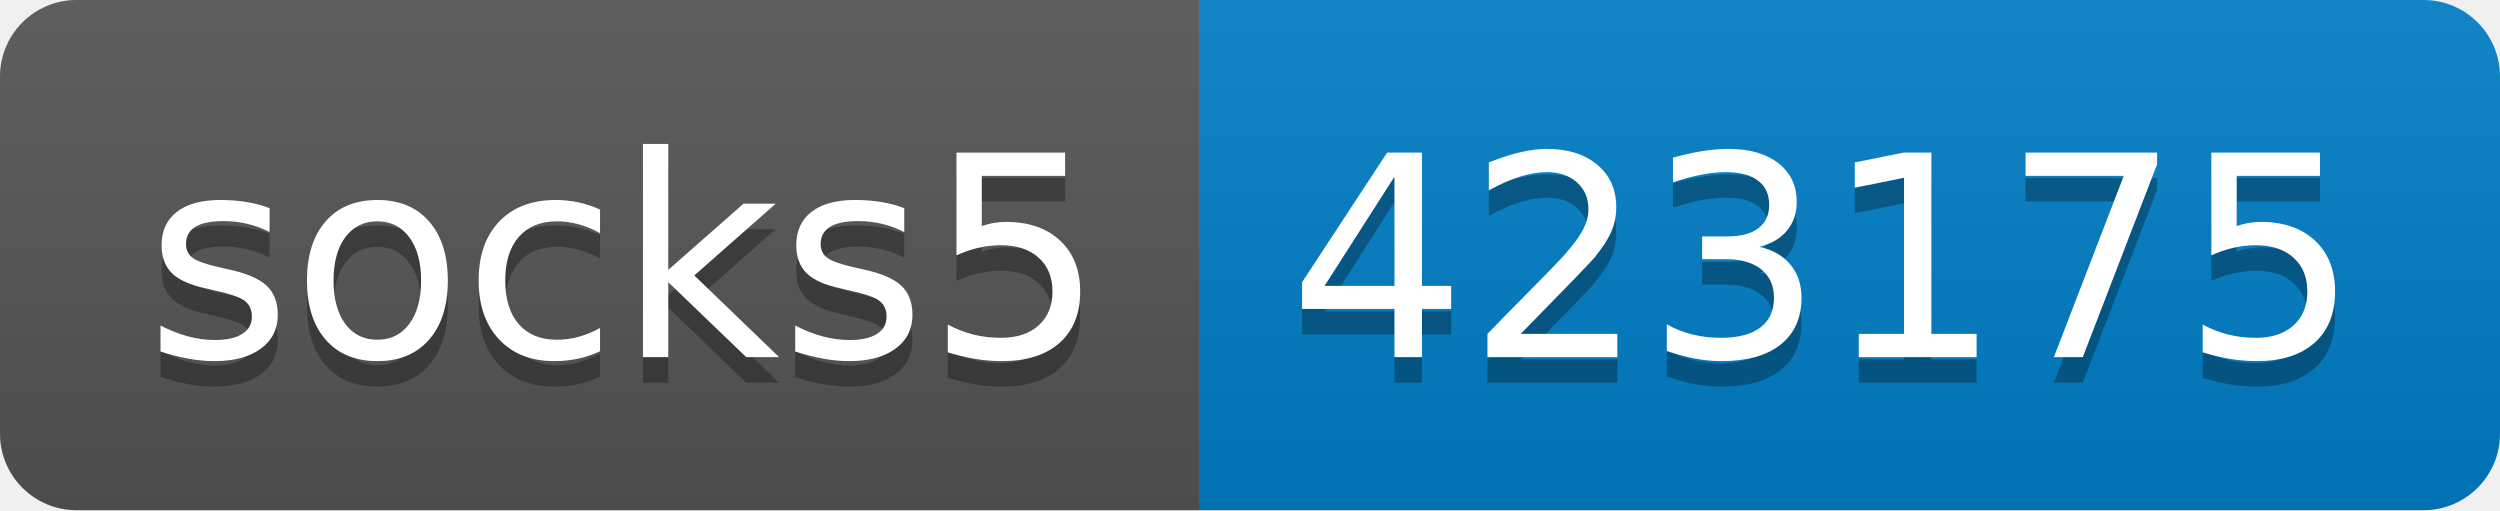
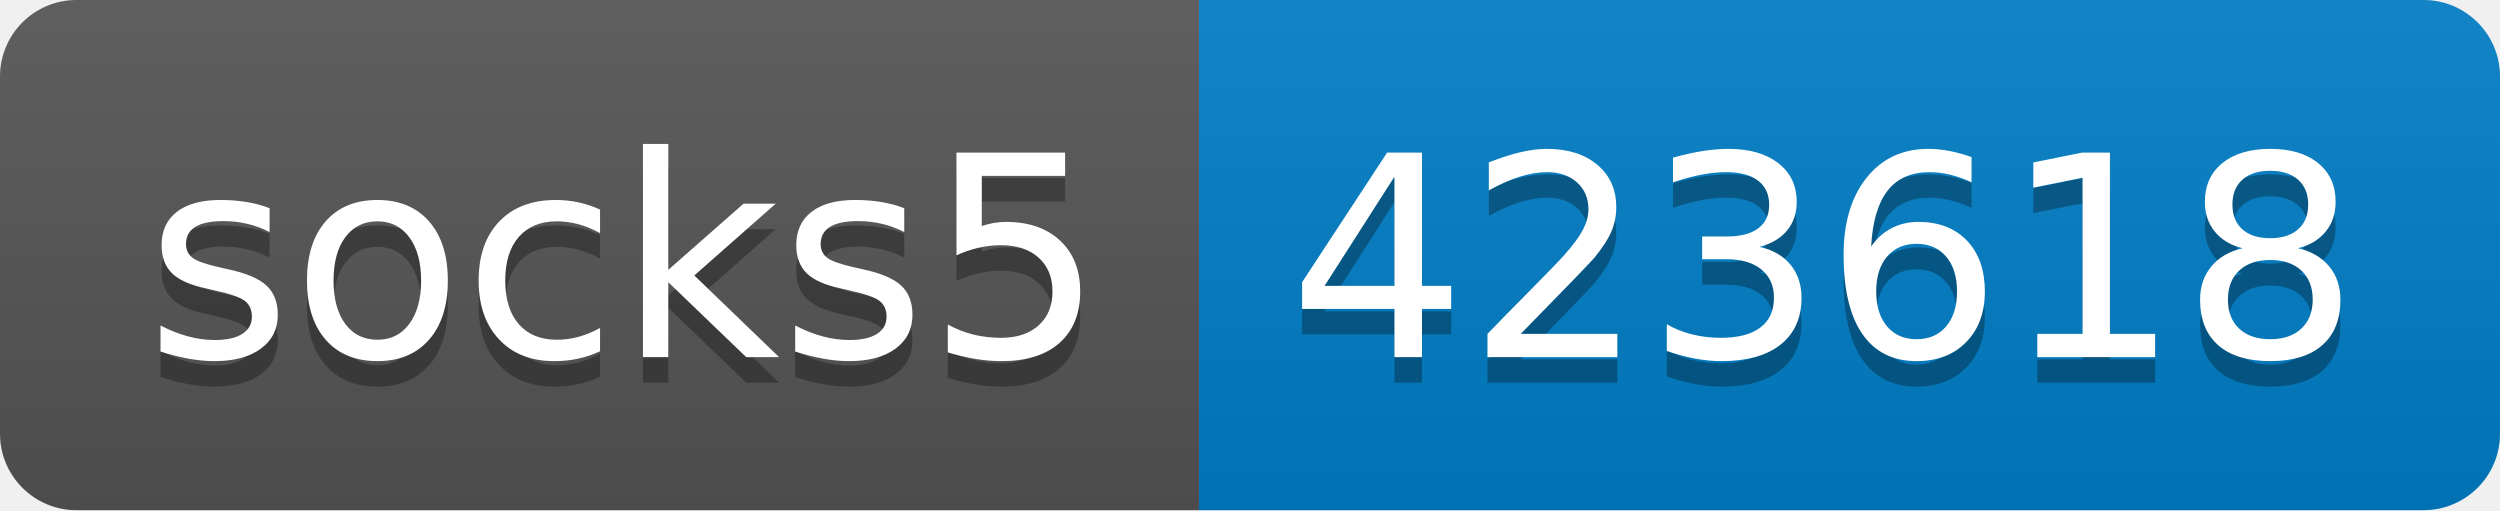
- <svg xmlns="http://www.w3.org/2000/svg" width="98" height="20" role="img" aria-label="socks5: 423175">
+ <svg xmlns="http://www.w3.org/2000/svg" width="98" height="20" role="img" aria-label="socks5: 423618">
  <linearGradient id="s" x2="0" y2="100%">
    <stop offset="0" stop-color="#bbb" stop-opacity=".1" />
    <stop offset="1" stop-opacity=".1" />
  </linearGradient>
  <clipPath id="r">
    <rect width="98" height="20" rx="3" fill="#fff" />
  </clipPath>
  <g clip-path="url(#r)">
    <rect width="47" height="20" fill="#555" />
    <rect x="47" width="51" height="20" fill="#007ec6" />
    <rect width="98" height="20" fill="url(#s)" />
  </g>
  <g fill="#fff" text-anchor="middle" font-family="Verdana,Geneva,DejaVu Sans,sans-serif" text-rendering="geometricPrecision" font-size="110">
    <text aria-hidden="true" x="245" y="150" fill="#010101" fill-opacity=".3" transform="scale(.1)" textLength="370">socks5</text>
    <text x="245" y="140" transform="scale(.1)" fill="#fff" textLength="370">socks5</text>
-     <text aria-hidden="true" x="715" y="150" fill="#010101" fill-opacity=".3" transform="scale(.1)" textLength="410">423175</text>
-     <text x="715" y="140" transform="scale(.1)" fill="#fff" textLength="410">423175</text>
+     <text aria-hidden="true" x="715" y="150" fill="#010101" fill-opacity=".3" transform="scale(.1)" textLength="410">423618</text>
+     <text x="715" y="140" transform="scale(.1)" fill="#fff" textLength="410">423618</text>
  </g>
</svg>
